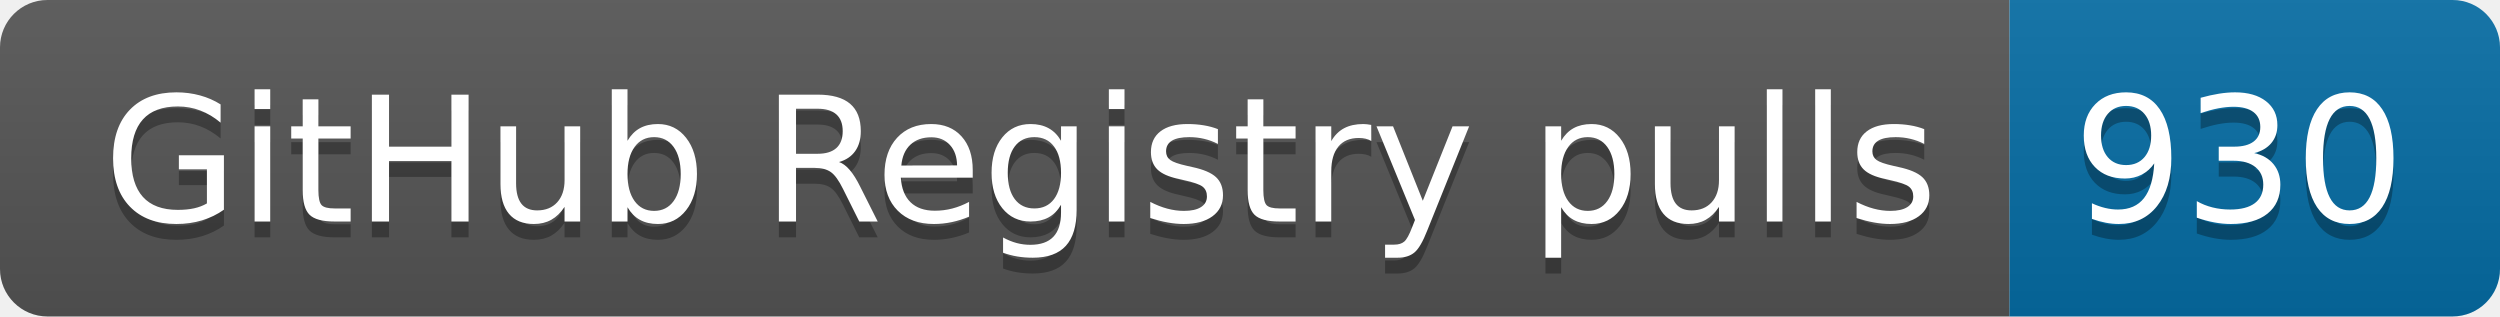
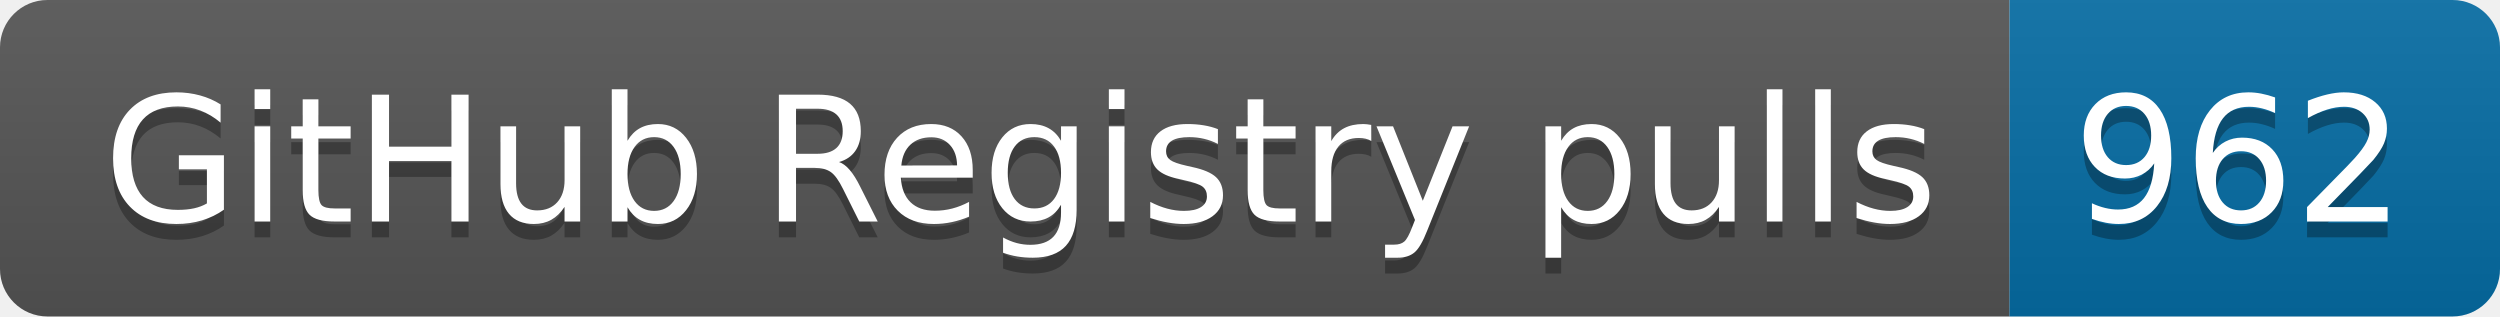
- <svg xmlns="http://www.w3.org/2000/svg" width="158" height="20" role="img" aria-label="GitHub Registry pulls: 930">
+ <svg xmlns="http://www.w3.org/2000/svg" width="158" height="20" role="img" aria-label="GitHub Registry pulls: 962">
  <linearGradient id="s" x2="0" y2="100%">
    <stop offset="0" stop-color="#bbb" stop-opacity=".1" />
    <stop offset="1" stop-opacity=".1" />
  </linearGradient>
  <clipPath id="r">
    <rect width="158" height="20" rx="3" fill="#fff" />
  </clipPath>
  <g clip-path="url(#r)">
    <rect width="127" height="20" fill="#555" />
    <rect x="127" width="31" height="20" fill="#066da5" />
    <rect width="158" height="20" fill="url(#s)" />
  </g>
  <g fill="#fff" text-anchor="middle" font-family="Verdana,Geneva,DejaVu Sans,sans-serif" text-rendering="geometricPrecision" font-size="110">
    <text aria-hidden="true" x="645" y="150" fill="#010101" fill-opacity=".3" transform="scale(.1)" textLength="1170">GitHub Registry pulls</text>
    <text x="645" y="140" transform="scale(.1)" fill="#fff" textLength="1170">GitHub Registry pulls</text>
-     <text aria-hidden="true" x="1415" y="150" fill="#010101" fill-opacity=".3" transform="scale(.1)" textLength="210">930</text>
-     <text x="1415" y="140" transform="scale(.1)" fill="#fff" textLength="210">930</text>
+     <text aria-hidden="true" x="1415" y="150" fill="#010101" fill-opacity=".3" transform="scale(.1)" textLength="210">962</text>
+     <text x="1415" y="140" transform="scale(.1)" fill="#fff" textLength="210">962</text>
  </g>
</svg>
